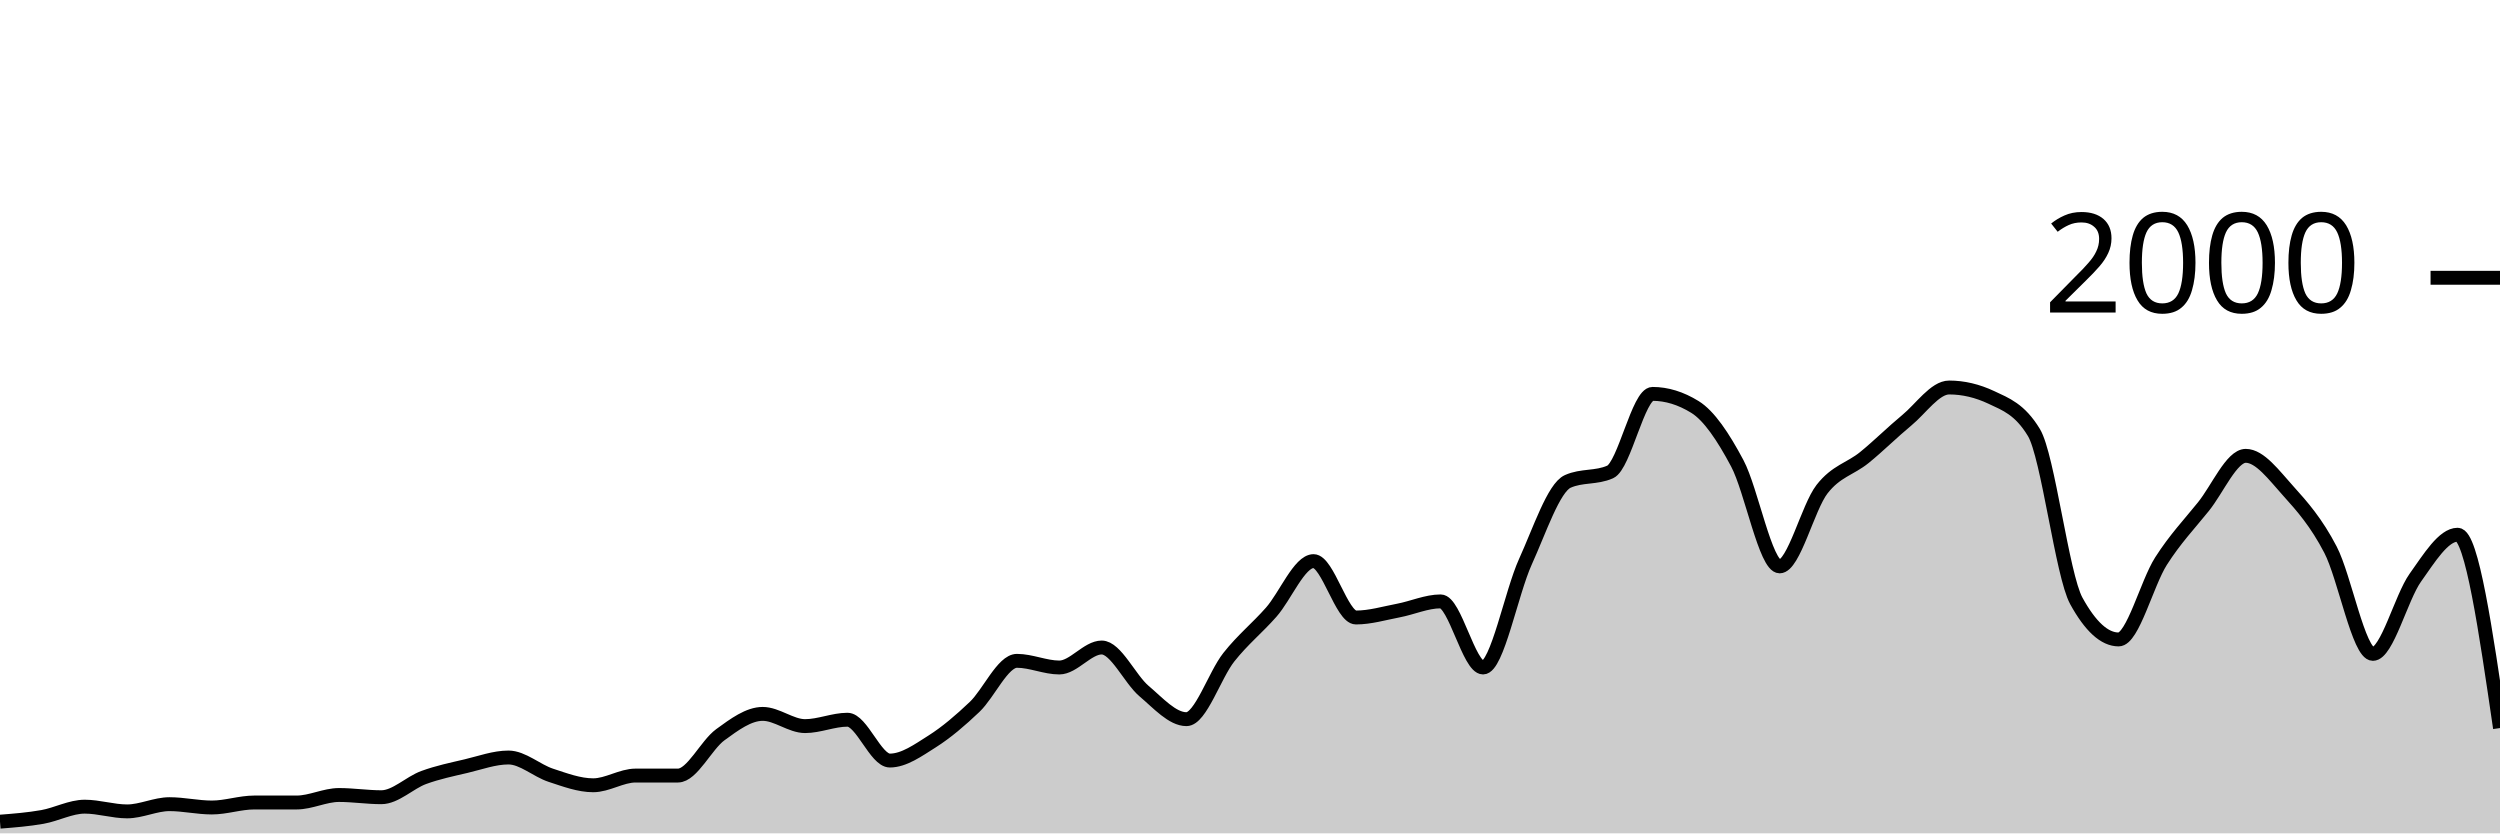
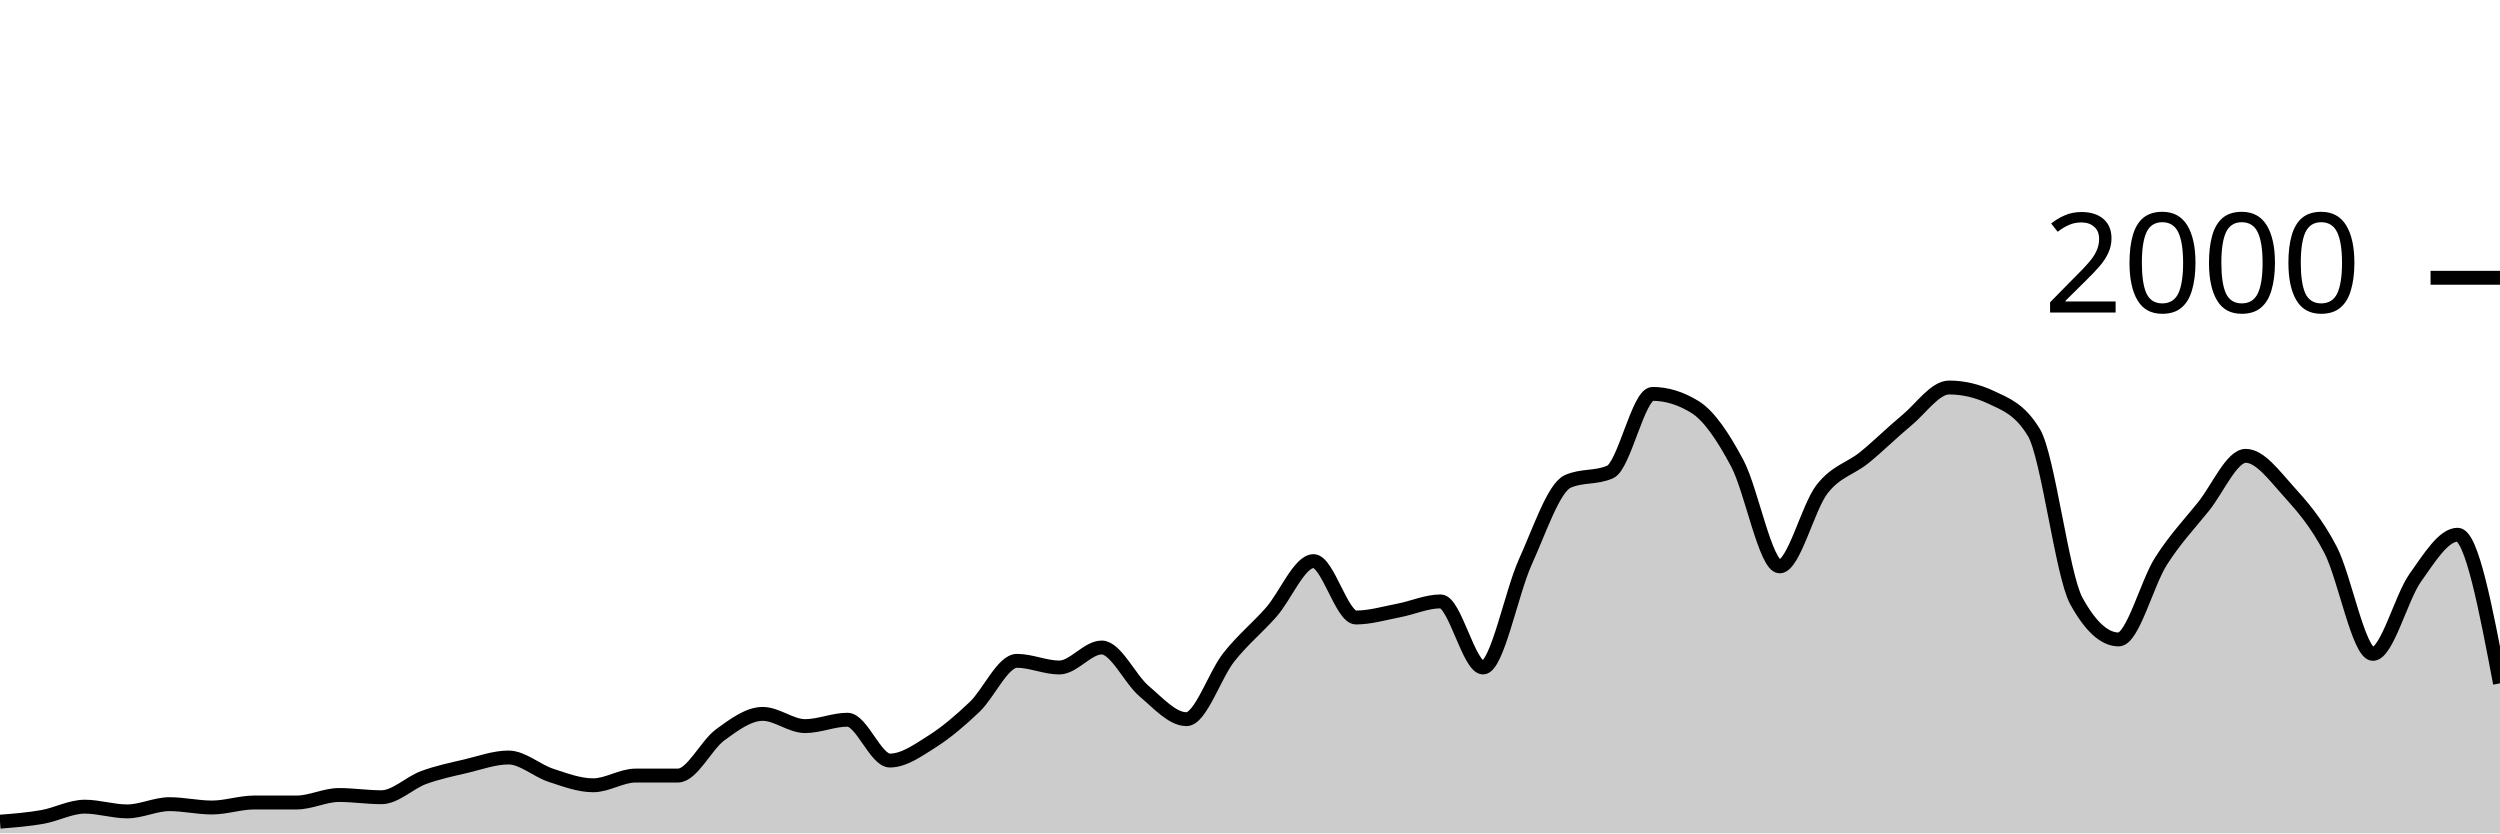
<svg xmlns="http://www.w3.org/2000/svg" viewBox="0 0 180 60">
  <g transform="translate(0,20)">
-     <path class="area" fill="rgba(0, 0, 0, 0.2)" d="M0,39.16C1.017,39.08,2.034,39,3.051,38.82C4.068,38.64,5.085,38.08,6.102,38.08C7.119,38.08,8.136,38.42,9.153,38.42C10.169,38.42,11.186,37.9,12.203,37.9C13.22,37.9,14.237,38.14,15.254,38.14C16.271,38.14,17.288,37.78,18.305,37.78C19.322,37.78,20.339,37.78,21.356,37.78C22.373,37.78,23.39,37.24,24.407,37.24C25.424,37.24,26.441,37.4,27.458,37.4C28.475,37.4,29.492,36.353,30.508,35.98C31.525,35.607,32.542,35.4,33.559,35.16C34.576,34.92,35.593,34.54,36.61,34.54C37.627,34.54,38.644,35.487,39.661,35.82C40.678,36.153,41.695,36.54,42.712,36.54C43.729,36.54,44.746,35.84,45.763,35.84C46.78,35.84,47.797,35.84,48.814,35.84C49.831,35.84,50.847,33.64,51.864,32.9C52.881,32.16,53.898,31.4,54.915,31.4C55.932,31.4,56.949,32.28,57.966,32.28C58.983,32.28,60,31.82,61.017,31.82C62.034,31.82,63.051,34.76,64.068,34.76C65.085,34.76,66.102,34.023,67.119,33.38C68.136,32.737,69.153,31.867,70.169,30.9C71.186,29.933,72.203,27.58,73.22,27.58C74.237,27.58,75.254,28.06,76.271,28.06C77.288,28.06,78.305,26.62,79.322,26.62C80.339,26.62,81.356,28.9,82.373,29.76C83.39,30.62,84.407,31.78,85.424,31.78C86.441,31.78,87.458,28.603,88.475,27.32C89.492,26.037,90.508,25.233,91.525,24.08C92.542,22.927,93.559,20.4,94.576,20.4C95.593,20.4,96.61,24.46,97.627,24.46C98.644,24.46,99.661,24.153,100.678,23.96C101.695,23.767,102.712,23.3,103.729,23.3C104.746,23.3,105.763,28.06,106.78,28.06C107.797,28.06,108.814,22.673,109.831,20.44C110.847,18.207,111.864,15.113,112.881,14.66C113.898,14.207,114.915,14.433,115.932,13.98C116.949,13.527,117.966,8.36,118.983,8.36C120,8.36,121.017,8.673,122.034,9.3C123.051,9.927,124.068,11.447,125.085,13.36C126.102,15.273,127.119,20.78,128.136,20.78C129.153,20.78,130.169,16.527,131.186,15.22C132.203,13.913,133.22,13.767,134.237,12.94C135.254,12.113,136.271,11.1,137.288,10.26C138.305,9.42,139.322,7.9,140.339,7.9C141.356,7.9,142.373,8.14,143.39,8.62C144.407,9.1,145.424,9.46,146.441,11.14C147.458,12.82,148.475,21.407,149.492,23.26C150.508,25.113,151.525,26.04,152.542,26.04C153.559,26.04,154.576,21.993,155.593,20.4C156.61,18.807,157.627,17.743,158.644,16.48C159.661,15.217,160.678,12.82,161.695,12.82C162.712,12.82,163.729,14.213,164.746,15.34C165.763,16.467,166.78,17.623,167.797,19.58C168.814,21.537,169.831,27.08,170.847,27.08C171.864,27.08,172.881,23.03,173.898,21.6C174.915,20.17,175.932,18.5,176.949,18.5C177.966,18.5,178.983,25.46,180,32.42L180,40C178.983,40,177.966,40,176.949,40C175.932,40,174.915,40,173.898,40C172.881,40,171.864,40,170.847,40C169.831,40,168.814,40,167.797,40C166.78,40,165.763,40,164.746,40C163.729,40,162.712,40,161.695,40C160.678,40,159.661,40,158.644,40C157.627,40,156.61,40,155.593,40C154.576,40,153.559,40,152.542,40C151.525,40,150.508,40,149.492,40C148.475,40,147.458,40,146.441,40C145.424,40,144.407,40,143.39,40C142.373,40,141.356,40,140.339,40C139.322,40,138.305,40,137.288,40C136.271,40,135.254,40,134.237,40C133.22,40,132.203,40,131.186,40C130.169,40,129.153,40,128.136,40C127.119,40,126.102,40,125.085,40C124.068,40,123.051,40,122.034,40C121.017,40,120,40,118.983,40C117.966,40,116.949,40,115.932,40C114.915,40,113.898,40,112.881,40C111.864,40,110.847,40,109.831,40C108.814,40,107.797,40,106.78,40C105.763,40,104.746,40,103.729,40C102.712,40,101.695,40,100.678,40C99.661,40,98.644,40,97.627,40C96.61,40,95.593,40,94.576,40C93.559,40,92.542,40,91.525,40C90.508,40,89.492,40,88.475,40C87.458,40,86.441,40,85.424,40C84.407,40,83.39,40,82.373,40C81.356,40,80.339,40,79.322,40C78.305,40,77.288,40,76.271,40C75.254,40,74.237,40,73.22,40C72.203,40,71.186,40,70.169,40C69.153,40,68.136,40,67.119,40C66.102,40,65.085,40,64.068,40C63.051,40,62.034,40,61.017,40C60,40,58.983,40,57.966,40C56.949,40,55.932,40,54.915,40C53.898,40,52.881,40,51.864,40C50.847,40,49.831,40,48.814,40C47.797,40,46.78,40,45.763,40C44.746,40,43.729,40,42.712,40C41.695,40,40.678,40,39.661,40C38.644,40,37.627,40,36.61,40C35.593,40,34.576,40,33.559,40C32.542,40,31.525,40,30.508,40C29.492,40,28.475,40,27.458,40C26.441,40,25.424,40,24.407,40C23.39,40,22.373,40,21.356,40C20.339,40,19.322,40,18.305,40C17.288,40,16.271,40,15.254,40C14.237,40,13.22,40,12.203,40C11.186,40,10.169,40,9.153,40C8.136,40,7.119,40,6.102,40C5.085,40,4.068,40,3.051,40C2.034,40,1.017,40,0,40Z" />
-     <path class="line" stroke="black" fill="none" d="M0,39.16C1.017,39.08,2.034,39,3.051,38.82C4.068,38.64,5.085,38.08,6.102,38.08C7.119,38.08,8.136,38.42,9.153,38.42C10.169,38.42,11.186,37.9,12.203,37.9C13.22,37.9,14.237,38.14,15.254,38.14C16.271,38.14,17.288,37.78,18.305,37.78C19.322,37.78,20.339,37.78,21.356,37.78C22.373,37.78,23.39,37.24,24.407,37.24C25.424,37.24,26.441,37.4,27.458,37.4C28.475,37.4,29.492,36.353,30.508,35.98C31.525,35.607,32.542,35.4,33.559,35.16C34.576,34.92,35.593,34.54,36.61,34.54C37.627,34.54,38.644,35.487,39.661,35.82C40.678,36.153,41.695,36.54,42.712,36.54C43.729,36.54,44.746,35.84,45.763,35.84C46.78,35.84,47.797,35.84,48.814,35.84C49.831,35.84,50.847,33.64,51.864,32.9C52.881,32.16,53.898,31.4,54.915,31.4C55.932,31.4,56.949,32.28,57.966,32.28C58.983,32.28,60,31.82,61.017,31.82C62.034,31.82,63.051,34.76,64.068,34.76C65.085,34.76,66.102,34.023,67.119,33.38C68.136,32.737,69.153,31.867,70.169,30.9C71.186,29.933,72.203,27.58,73.22,27.58C74.237,27.58,75.254,28.06,76.271,28.06C77.288,28.06,78.305,26.62,79.322,26.62C80.339,26.62,81.356,28.9,82.373,29.76C83.39,30.62,84.407,31.78,85.424,31.78C86.441,31.78,87.458,28.603,88.475,27.32C89.492,26.037,90.508,25.233,91.525,24.08C92.542,22.927,93.559,20.4,94.576,20.4C95.593,20.4,96.61,24.46,97.627,24.46C98.644,24.46,99.661,24.153,100.678,23.96C101.695,23.767,102.712,23.3,103.729,23.3C104.746,23.3,105.763,28.06,106.78,28.06C107.797,28.06,108.814,22.673,109.831,20.44C110.847,18.207,111.864,15.113,112.881,14.66C113.898,14.207,114.915,14.433,115.932,13.98C116.949,13.527,117.966,8.36,118.983,8.36C120,8.36,121.017,8.673,122.034,9.3C123.051,9.927,124.068,11.447,125.085,13.36C126.102,15.273,127.119,20.78,128.136,20.78C129.153,20.78,130.169,16.527,131.186,15.22C132.203,13.913,133.22,13.767,134.237,12.94C135.254,12.113,136.271,11.1,137.288,10.26C138.305,9.42,139.322,7.9,140.339,7.9C141.356,7.9,142.373,8.14,143.39,8.62C144.407,9.1,145.424,9.46,146.441,11.14C147.458,12.82,148.475,21.407,149.492,23.26C150.508,25.113,151.525,26.04,152.542,26.04C153.559,26.04,154.576,21.993,155.593,20.4C156.61,18.807,157.627,17.743,158.644,16.48C159.661,15.217,160.678,12.82,161.695,12.82C162.712,12.82,163.729,14.213,164.746,15.34C165.763,16.467,166.78,17.623,167.797,19.58C168.814,21.537,169.831,27.08,170.847,27.08C171.864,27.08,172.881,23.03,173.898,21.6C174.915,20.17,175.932,18.5,176.949,18.5C177.966,18.5,178.983,25.46,180,32.42" />
+     <path class="area" fill="rgba(0, 0, 0, 0.2)" d="M0,39.16C1.017,39.08,2.034,39,3.051,38.82C4.068,38.64,5.085,38.08,6.102,38.08C7.119,38.08,8.136,38.42,9.153,38.42C10.169,38.42,11.186,37.9,12.203,37.9C13.22,37.9,14.237,38.14,15.254,38.14C16.271,38.14,17.288,37.78,18.305,37.78C19.322,37.78,20.339,37.78,21.356,37.78C22.373,37.78,23.39,37.24,24.407,37.24C25.424,37.24,26.441,37.4,27.458,37.4C28.475,37.4,29.492,36.353,30.508,35.98C31.525,35.607,32.542,35.4,33.559,35.16C34.576,34.92,35.593,34.54,36.61,34.54C37.627,34.54,38.644,35.487,39.661,35.82C40.678,36.153,41.695,36.54,42.712,36.54C43.729,36.54,44.746,35.84,45.763,35.84C46.78,35.84,47.797,35.84,48.814,35.84C49.831,35.84,50.847,33.64,51.864,32.9C52.881,32.16,53.898,31.4,54.915,31.4C55.932,31.4,56.949,32.28,57.966,32.28C58.983,32.28,60,31.82,61.017,31.82C62.034,31.82,63.051,34.76,64.068,34.76C65.085,34.76,66.102,34.023,67.119,33.38C68.136,32.737,69.153,31.867,70.169,30.9C71.186,29.933,72.203,27.58,73.22,27.58C74.237,27.58,75.254,28.06,76.271,28.06C77.288,28.06,78.305,26.62,79.322,26.62C80.339,26.62,81.356,28.9,82.373,29.76C83.39,30.62,84.407,31.78,85.424,31.78C86.441,31.78,87.458,28.603,88.475,27.32C89.492,26.037,90.508,25.233,91.525,24.08C92.542,22.927,93.559,20.4,94.576,20.4C95.593,20.4,96.61,24.46,97.627,24.46C98.644,24.46,99.661,24.153,100.678,23.96C101.695,23.767,102.712,23.3,103.729,23.3C104.746,23.3,105.763,28.06,106.78,28.06C107.797,28.06,108.814,22.673,109.831,20.44C110.847,18.207,111.864,15.113,112.881,14.66C113.898,14.207,114.915,14.433,115.932,13.98C116.949,13.527,117.966,8.36,118.983,8.36C120,8.36,121.017,8.673,122.034,9.3C123.051,9.927,124.068,11.447,125.085,13.36C126.102,15.273,127.119,20.78,128.136,20.78C129.153,20.78,130.169,16.527,131.186,15.22C132.203,13.913,133.22,13.767,134.237,12.94C135.254,12.113,136.271,11.1,137.288,10.26C138.305,9.42,139.322,7.9,140.339,7.9C141.356,7.9,142.373,8.14,143.39,8.62C144.407,9.1,145.424,9.46,146.441,11.14C147.458,12.82,148.475,21.407,149.492,23.26C150.508,25.113,151.525,26.04,152.542,26.04C153.559,26.04,154.576,21.993,155.593,20.4C156.61,18.807,157.627,17.743,158.644,16.48C159.661,15.217,160.678,12.82,161.695,12.82C162.712,12.82,163.729,14.213,164.746,15.34C165.763,16.467,166.78,17.623,167.797,19.58C168.814,21.537,169.831,27.08,170.847,27.08C171.864,27.08,172.881,23.03,173.898,21.6C174.915,20.17,175.932,18.5,176.949,18.5C177.966,18.5,178.983,23.85,180,29.2L180,40C178.983,40,177.966,40,176.949,40C175.932,40,174.915,40,173.898,40C172.881,40,171.864,40,170.847,40C169.831,40,168.814,40,167.797,40C166.78,40,165.763,40,164.746,40C163.729,40,162.712,40,161.695,40C160.678,40,159.661,40,158.644,40C157.627,40,156.61,40,155.593,40C154.576,40,153.559,40,152.542,40C151.525,40,150.508,40,149.492,40C148.475,40,147.458,40,146.441,40C145.424,40,144.407,40,143.39,40C142.373,40,141.356,40,140.339,40C139.322,40,138.305,40,137.288,40C136.271,40,135.254,40,134.237,40C133.22,40,132.203,40,131.186,40C130.169,40,129.153,40,128.136,40C127.119,40,126.102,40,125.085,40C124.068,40,123.051,40,122.034,40C121.017,40,120,40,118.983,40C117.966,40,116.949,40,115.932,40C114.915,40,113.898,40,112.881,40C111.864,40,110.847,40,109.831,40C108.814,40,107.797,40,106.78,40C105.763,40,104.746,40,103.729,40C102.712,40,101.695,40,100.678,40C99.661,40,98.644,40,97.627,40C96.61,40,95.593,40,94.576,40C93.559,40,92.542,40,91.525,40C90.508,40,89.492,40,88.475,40C87.458,40,86.441,40,85.424,40C84.407,40,83.39,40,82.373,40C81.356,40,80.339,40,79.322,40C78.305,40,77.288,40,76.271,40C75.254,40,74.237,40,73.22,40C72.203,40,71.186,40,70.169,40C69.153,40,68.136,40,67.119,40C66.102,40,65.085,40,64.068,40C63.051,40,62.034,40,61.017,40C60,40,58.983,40,57.966,40C56.949,40,55.932,40,54.915,40C53.898,40,52.881,40,51.864,40C50.847,40,49.831,40,48.814,40C47.797,40,46.78,40,45.763,40C44.746,40,43.729,40,42.712,40C41.695,40,40.678,40,39.661,40C38.644,40,37.627,40,36.61,40C35.593,40,34.576,40,33.559,40C32.542,40,31.525,40,30.508,40C29.492,40,28.475,40,27.458,40C26.441,40,25.424,40,24.407,40C23.39,40,22.373,40,21.356,40C20.339,40,19.322,40,18.305,40C17.288,40,16.271,40,15.254,40C14.237,40,13.22,40,12.203,40C11.186,40,10.169,40,9.153,40C8.136,40,7.119,40,6.102,40C5.085,40,4.068,40,3.051,40C2.034,40,1.017,40,0,40Z" />
+     <path class="line" stroke="black" fill="none" d="M0,39.16C1.017,39.08,2.034,39,3.051,38.82C4.068,38.64,5.085,38.08,6.102,38.08C7.119,38.08,8.136,38.42,9.153,38.42C10.169,38.42,11.186,37.9,12.203,37.9C13.22,37.9,14.237,38.14,15.254,38.14C16.271,38.14,17.288,37.78,18.305,37.78C19.322,37.78,20.339,37.78,21.356,37.78C22.373,37.78,23.39,37.24,24.407,37.24C25.424,37.24,26.441,37.4,27.458,37.4C28.475,37.4,29.492,36.353,30.508,35.98C31.525,35.607,32.542,35.4,33.559,35.16C34.576,34.92,35.593,34.54,36.61,34.54C37.627,34.54,38.644,35.487,39.661,35.82C40.678,36.153,41.695,36.54,42.712,36.54C43.729,36.54,44.746,35.84,45.763,35.84C46.78,35.84,47.797,35.84,48.814,35.84C49.831,35.84,50.847,33.64,51.864,32.9C52.881,32.16,53.898,31.4,54.915,31.4C55.932,31.4,56.949,32.28,57.966,32.28C58.983,32.28,60,31.82,61.017,31.82C62.034,31.82,63.051,34.76,64.068,34.76C65.085,34.76,66.102,34.023,67.119,33.38C68.136,32.737,69.153,31.867,70.169,30.9C71.186,29.933,72.203,27.58,73.22,27.58C74.237,27.58,75.254,28.06,76.271,28.06C77.288,28.06,78.305,26.62,79.322,26.62C80.339,26.62,81.356,28.9,82.373,29.76C83.39,30.62,84.407,31.78,85.424,31.78C86.441,31.78,87.458,28.603,88.475,27.32C89.492,26.037,90.508,25.233,91.525,24.08C92.542,22.927,93.559,20.4,94.576,20.4C95.593,20.4,96.61,24.46,97.627,24.46C98.644,24.46,99.661,24.153,100.678,23.96C101.695,23.767,102.712,23.3,103.729,23.3C104.746,23.3,105.763,28.06,106.78,28.06C107.797,28.06,108.814,22.673,109.831,20.44C110.847,18.207,111.864,15.113,112.881,14.66C113.898,14.207,114.915,14.433,115.932,13.98C116.949,13.527,117.966,8.36,118.983,8.36C120,8.36,121.017,8.673,122.034,9.3C123.051,9.927,124.068,11.447,125.085,13.36C126.102,15.273,127.119,20.78,128.136,20.78C129.153,20.78,130.169,16.527,131.186,15.22C132.203,13.913,133.22,13.767,134.237,12.94C135.254,12.113,136.271,11.1,137.288,10.26C138.305,9.42,139.322,7.9,140.339,7.9C141.356,7.9,142.373,8.14,143.39,8.62C144.407,9.1,145.424,9.46,146.441,11.14C147.458,12.82,148.475,21.407,149.492,23.26C150.508,25.113,151.525,26.04,152.542,26.04C153.559,26.04,154.576,21.993,155.593,20.4C156.61,18.807,157.627,17.743,158.644,16.48C159.661,15.217,160.678,12.82,161.695,12.82C162.712,12.82,163.729,14.213,164.746,15.34C165.763,16.467,166.78,17.623,167.797,19.58C168.814,21.537,169.831,27.08,170.847,27.08C171.864,27.08,172.881,23.03,173.898,21.6C174.915,20.17,175.932,18.5,176.949,18.5C177.966,18.5,178.983,23.85,180,29.2" />
    <path class="axis-ceiling" stroke-width="1" stroke="black" fill="none" d="M175,0L180,0" />
    <text class="axis-ceiling-label" font-family="sans-serif" text-anchor="end" font-size="10px" x="170" y="2.5">2000</text>
  </g>
</svg>
